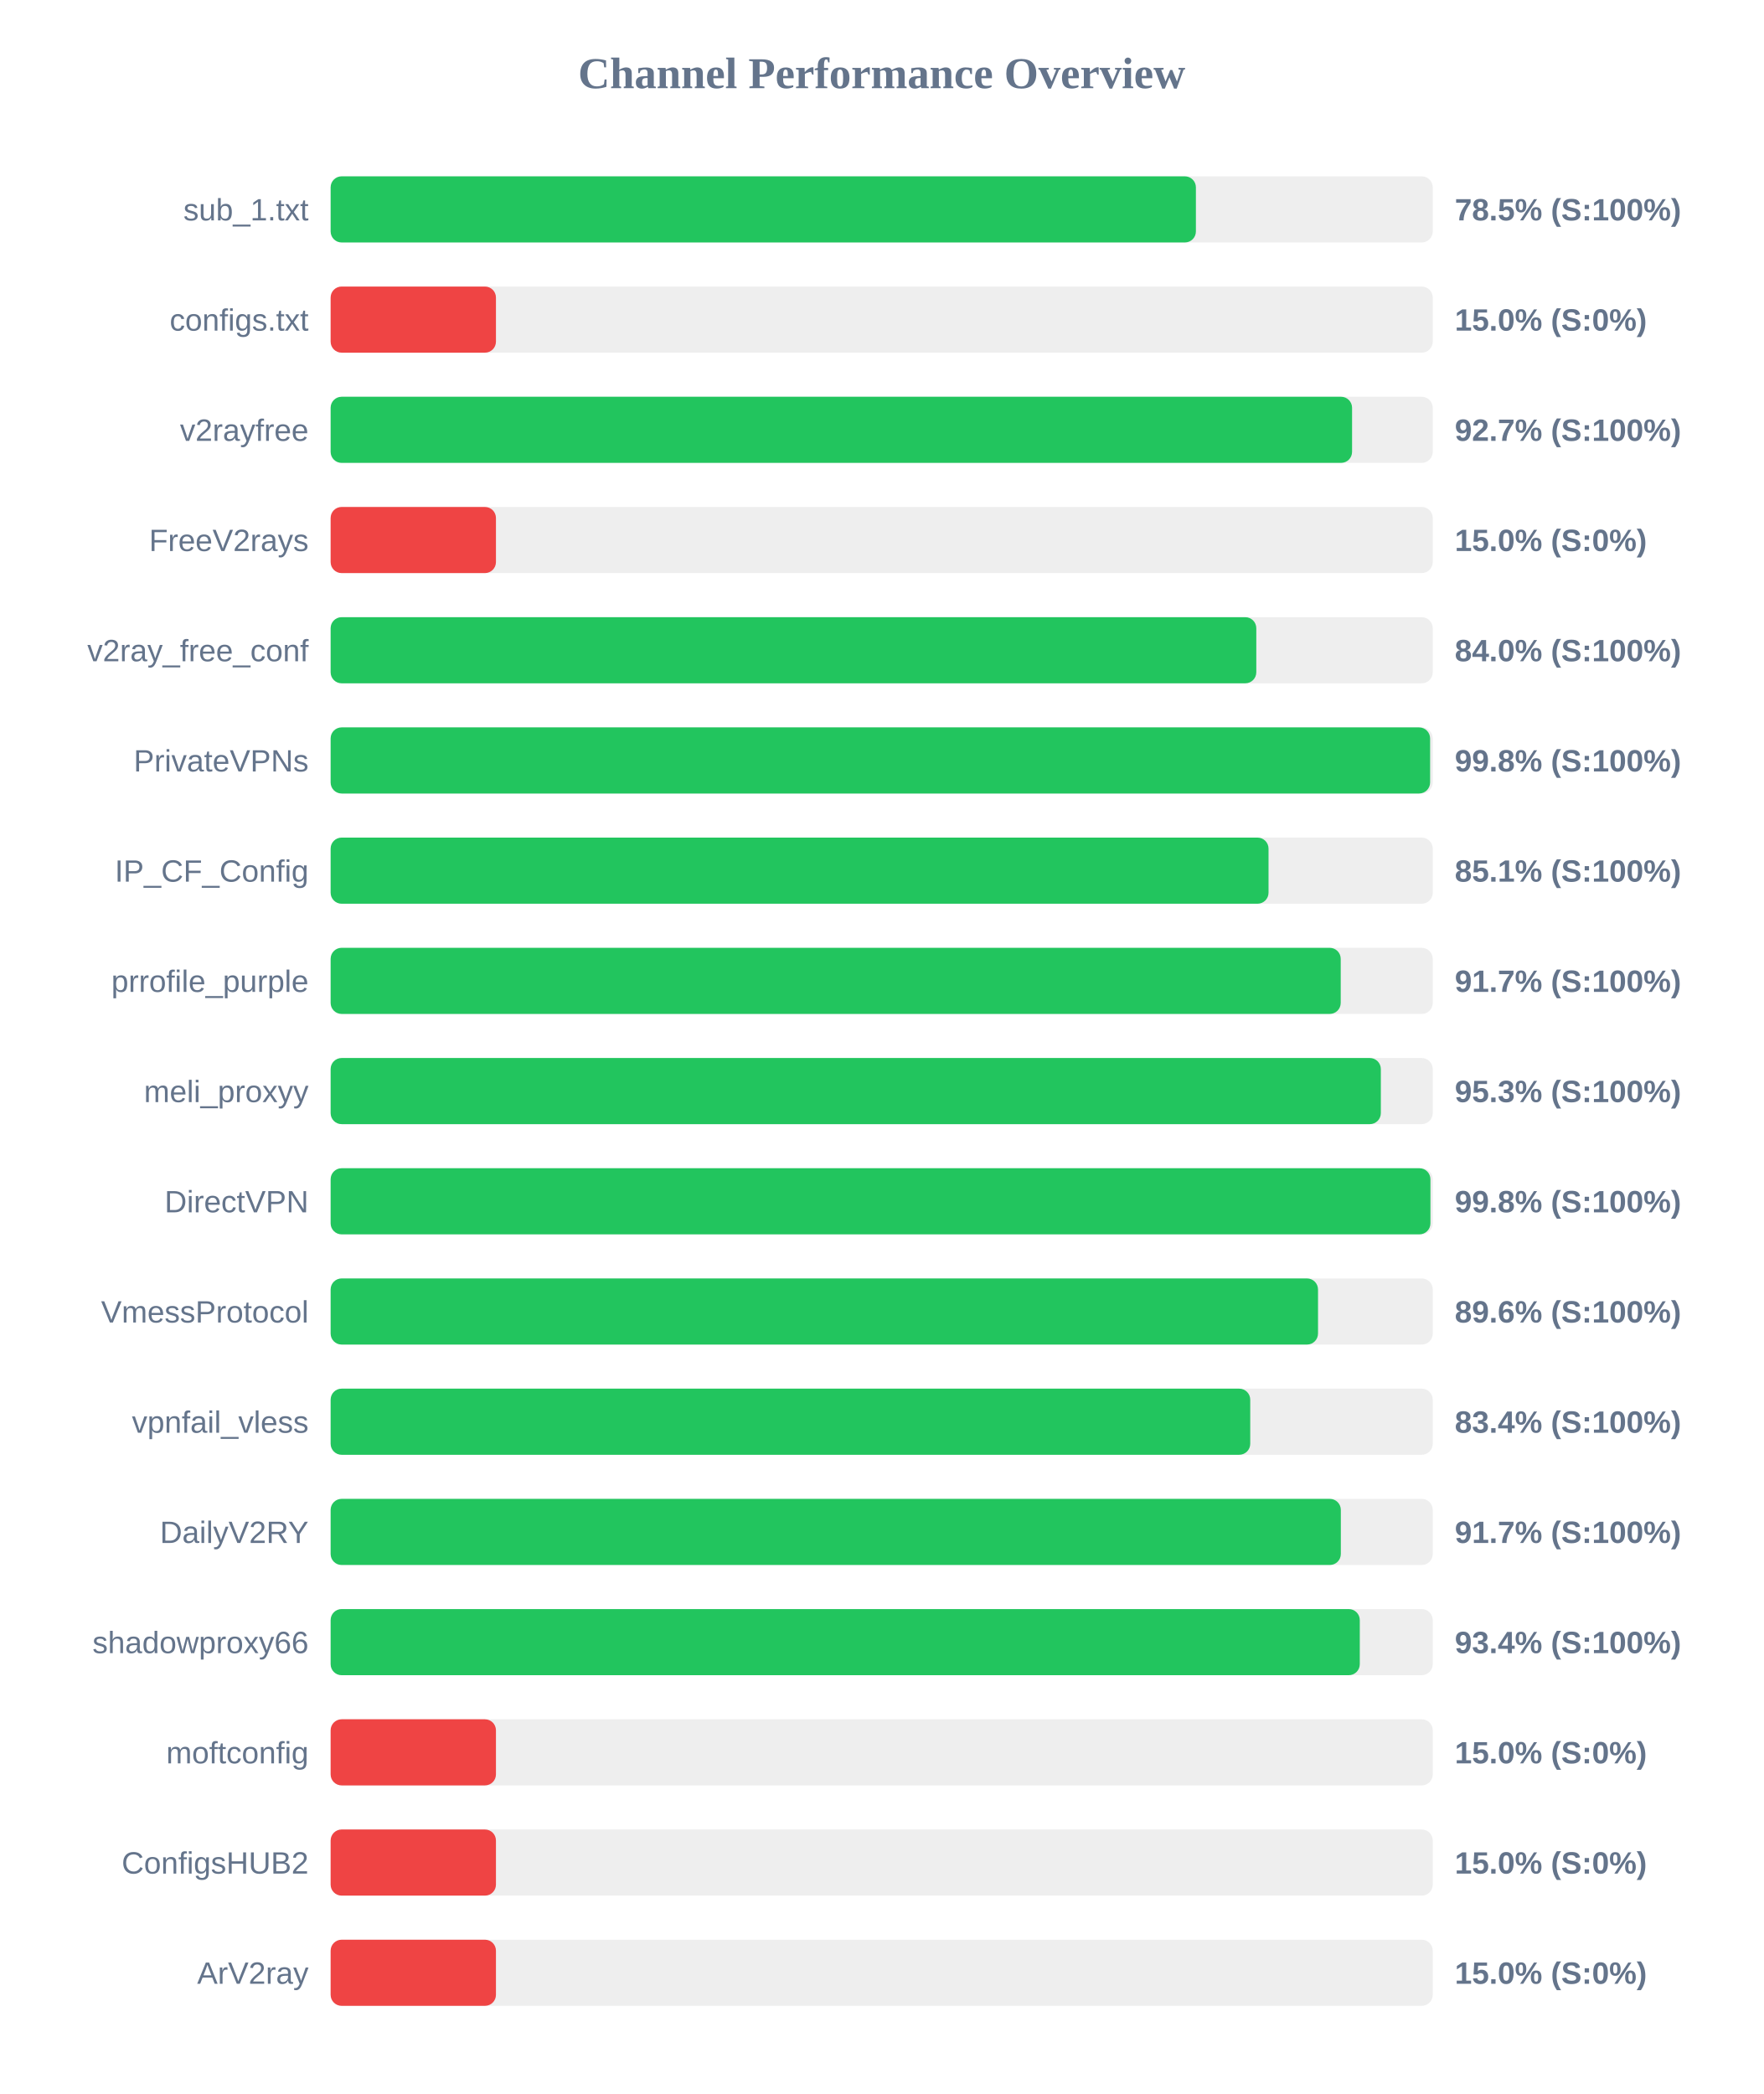
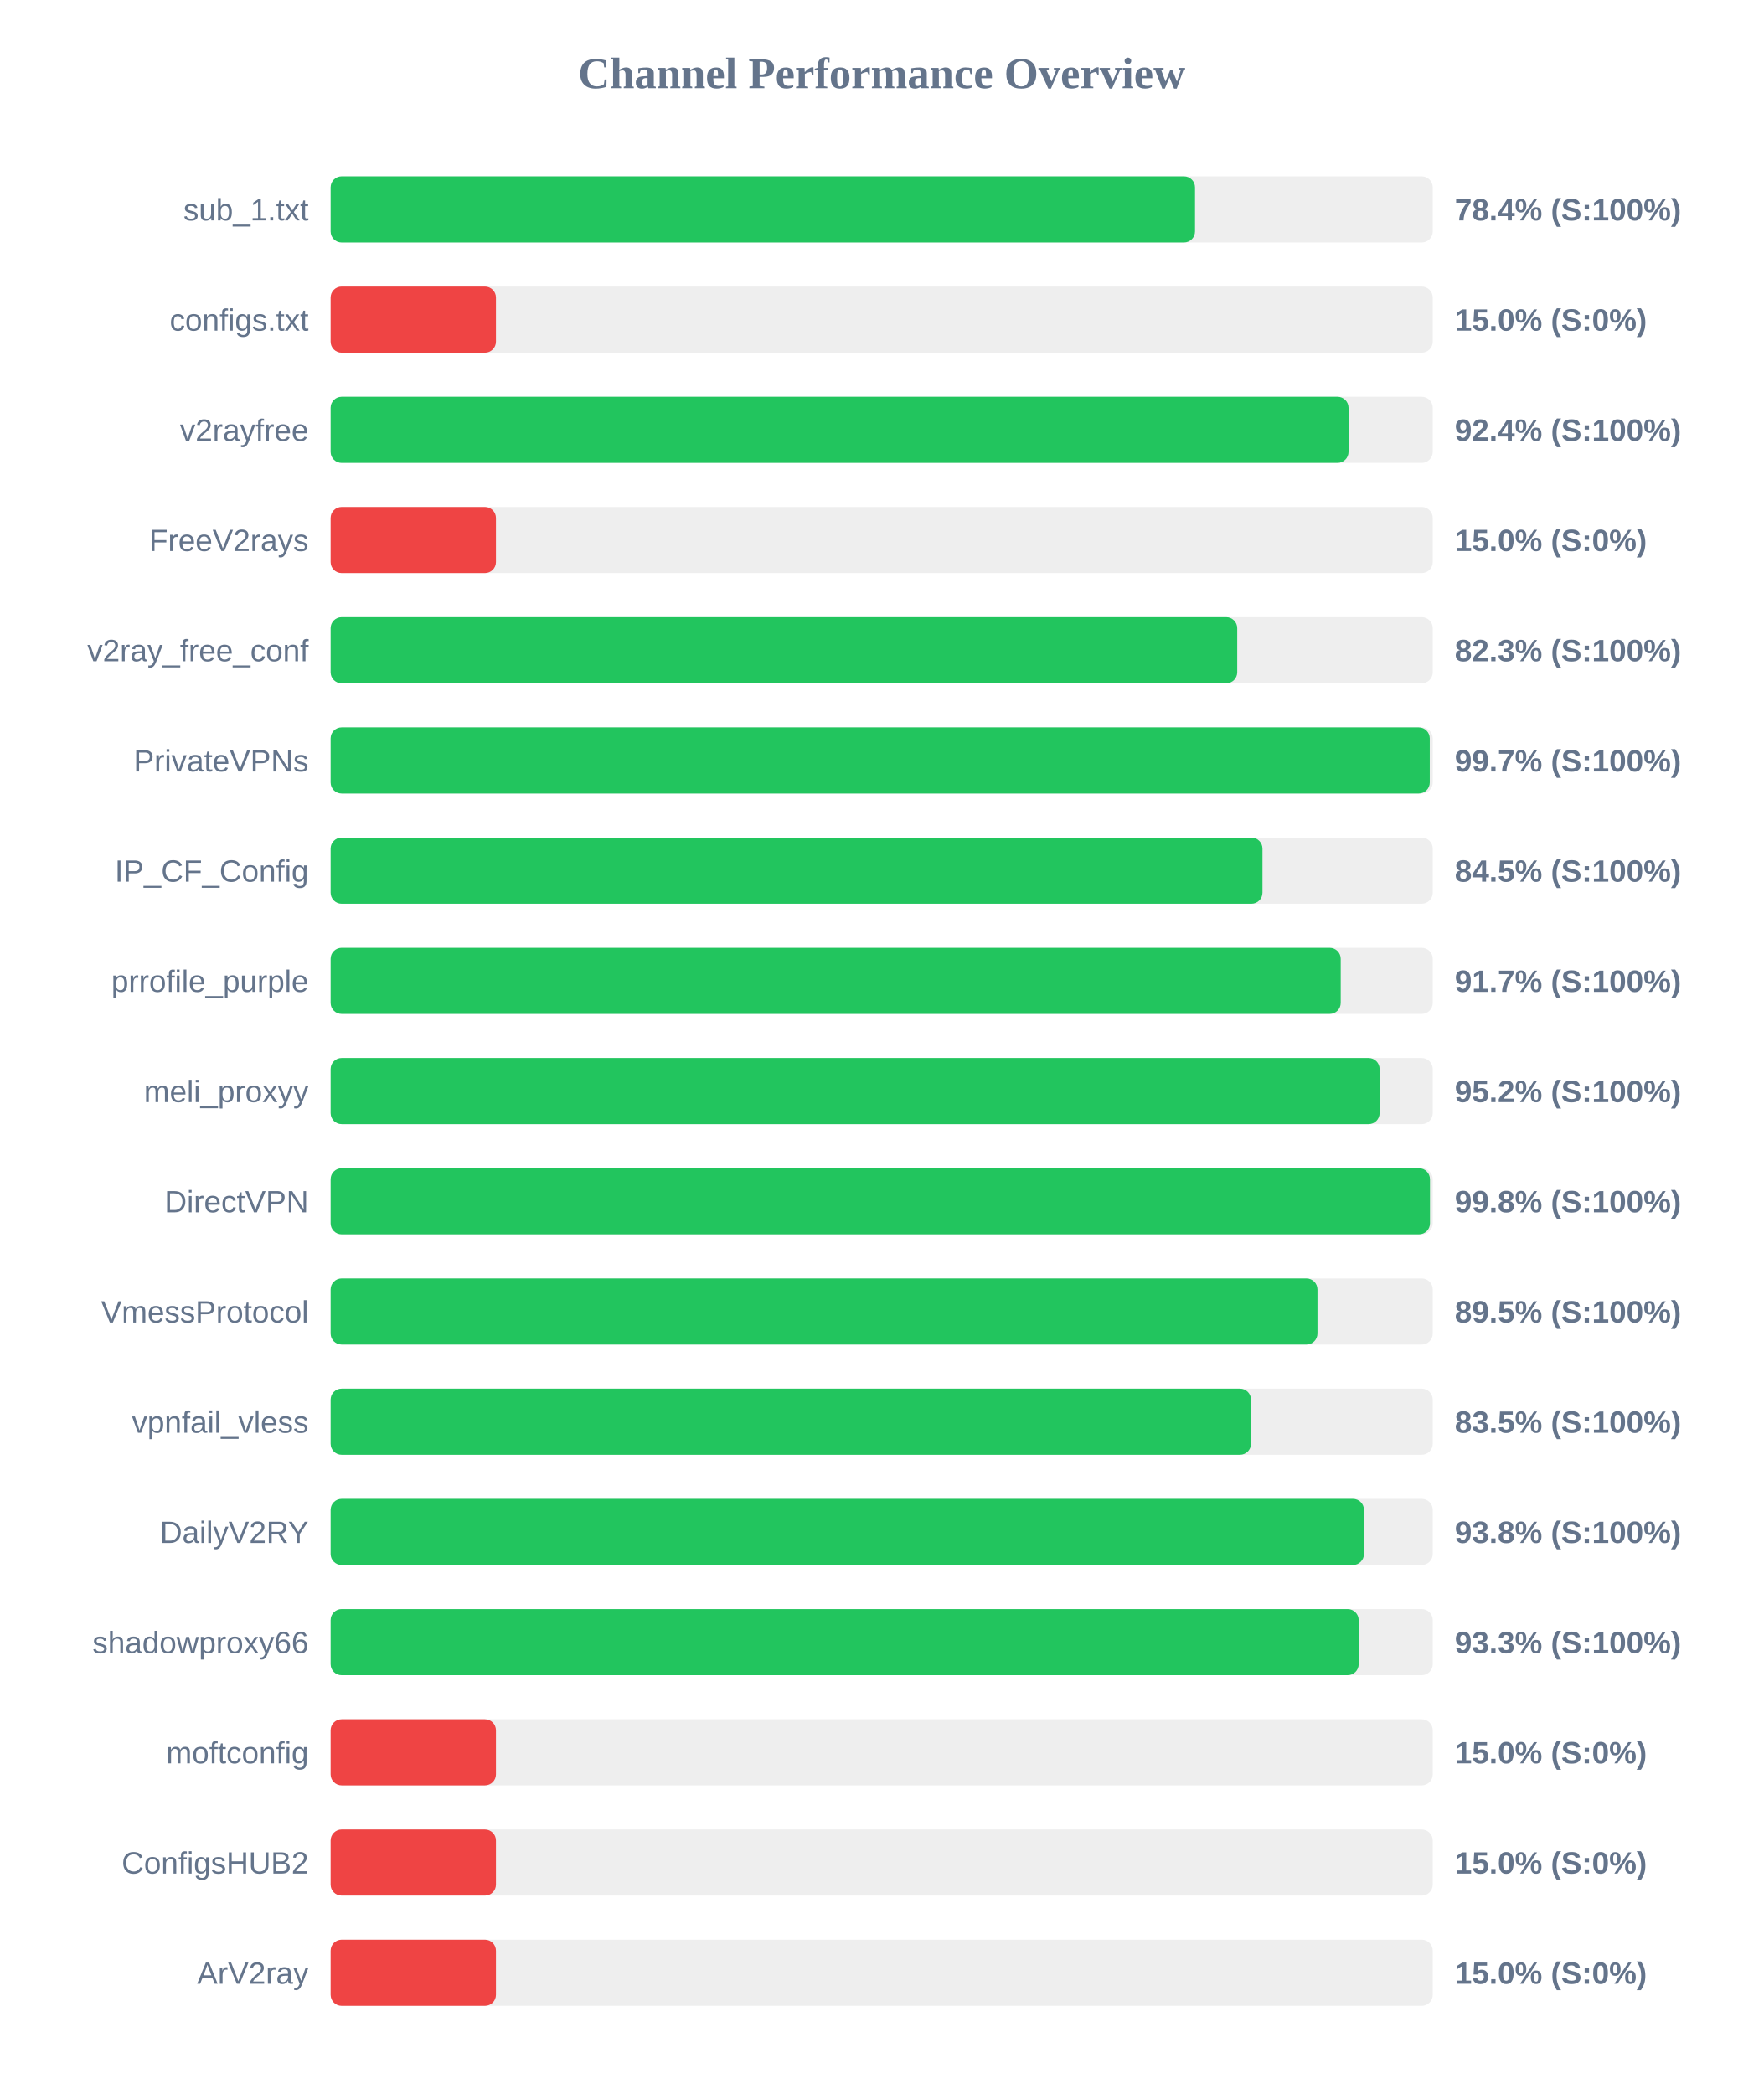
<svg xmlns="http://www.w3.org/2000/svg" width="800" height="950" version="1.1">
  <style>
        .row { font: 14px Arial; fill: #64748b; }
        .score { font: bold 14px Arial; fill: #64748b; }
    </style>
  <text x="400" y="40" text-anchor="middle" font-size="20px" font-weight="bold" fill="#64748b">Channel Performance Overview</text>
  <rect x="150" y="80" width="500" height="30" fill="#eee" rx="5" />
-   <rect x="150" y="80" width="392.55" height="30" fill="#22c55e" rx="5" />
+   <rect x="150" y="80" width="392.15" height="30" fill="#22c55e" rx="5" />
  <text x="140" y="100" text-anchor="end" class="row">sub_1.txt</text>
-   <text x="660" y="100" text-anchor="start" class="score">78.5% (S:100%)</text>
+   <text x="660" y="100" text-anchor="start" class="score">78.4% (S:100%)</text>
  <rect x="150" y="130" width="500" height="30" fill="#eee" rx="5" />
  <rect x="150" y="130" width="75.0" height="30" fill="#ef4444" rx="5" />
  <text x="140" y="150" text-anchor="end" class="row">configs.txt</text>
  <text x="660" y="150" text-anchor="start" class="score">15.0% (S:0%)</text>
  <rect x="150" y="180" width="500" height="30" fill="#eee" rx="5" />
-   <rect x="150" y="180" width="463.4" height="30" fill="#22c55e" rx="5" />
+   <rect x="150" y="180" width="461.8" height="30" fill="#22c55e" rx="5" />
  <text x="140" y="200" text-anchor="end" class="row">v2rayfree</text>
-   <text x="660" y="200" text-anchor="start" class="score">92.7% (S:100%)</text>
+   <text x="660" y="200" text-anchor="start" class="score">92.4% (S:100%)</text>
  <rect x="150" y="230" width="500" height="30" fill="#eee" rx="5" />
  <rect x="150" y="230" width="75.0" height="30" fill="#ef4444" rx="5" />
  <text x="140" y="250" text-anchor="end" class="row">FreeV2rays</text>
  <text x="660" y="250" text-anchor="start" class="score">15.0% (S:0%)</text>
  <rect x="150" y="280" width="500" height="30" fill="#eee" rx="5" />
-   <rect x="150" y="280" width="419.95" height="30" fill="#22c55e" rx="5" />
+   <rect x="150" y="280" width="411.3" height="30" fill="#22c55e" rx="5" />
  <text x="140" y="300" text-anchor="end" class="row">v2ray_free_conf</text>
-   <text x="660" y="300" text-anchor="start" class="score">84.0% (S:100%)</text>
+   <text x="660" y="300" text-anchor="start" class="score">82.3% (S:100%)</text>
  <rect x="150" y="330" width="500" height="30" fill="#eee" rx="5" />
-   <rect x="150" y="330" width="498.8" height="30" fill="#22c55e" rx="5" />
+   <rect x="150" y="330" width="498.65" height="30" fill="#22c55e" rx="5" />
  <text x="140" y="350" text-anchor="end" class="row">PrivateVPNs</text>
-   <text x="660" y="350" text-anchor="start" class="score">99.8% (S:100%)</text>
+   <text x="660" y="350" text-anchor="start" class="score">99.7% (S:100%)</text>
  <rect x="150" y="380" width="500" height="30" fill="#eee" rx="5" />
-   <rect x="150" y="380" width="425.5" height="30" fill="#22c55e" rx="5" />
+   <rect x="150" y="380" width="422.75" height="30" fill="#22c55e" rx="5" />
  <text x="140" y="400" text-anchor="end" class="row">IP_CF_Config</text>
-   <text x="660" y="400" text-anchor="start" class="score">85.1% (S:100%)</text>
+   <text x="660" y="400" text-anchor="start" class="score">84.5% (S:100%)</text>
  <rect x="150" y="430" width="500" height="30" fill="#eee" rx="5" />
  <rect x="150" y="430" width="458.25" height="30" fill="#22c55e" rx="5" />
  <text x="140" y="450" text-anchor="end" class="row">prrofile_purple</text>
  <text x="660" y="450" text-anchor="start" class="score">91.7% (S:100%)</text>
  <rect x="150" y="480" width="500" height="30" fill="#eee" rx="5" />
-   <rect x="150" y="480" width="476.45" height="30" fill="#22c55e" rx="5" />
+   <rect x="150" y="480" width="475.9" height="30" fill="#22c55e" rx="5" />
  <text x="140" y="500" text-anchor="end" class="row">meli_proxyy</text>
-   <text x="660" y="500" text-anchor="start" class="score">95.3% (S:100%)</text>
+   <text x="660" y="500" text-anchor="start" class="score">95.2% (S:100%)</text>
  <rect x="150" y="530" width="500" height="30" fill="#eee" rx="5" />
-   <rect x="150" y="530" width="498.95" height="30" fill="#22c55e" rx="5" />
+   <rect x="150" y="530" width="498.75" height="30" fill="#22c55e" rx="5" />
  <text x="140" y="550" text-anchor="end" class="row">DirectVPN</text>
  <text x="660" y="550" text-anchor="start" class="score">99.8% (S:100%)</text>
  <rect x="150" y="580" width="500" height="30" fill="#eee" rx="5" />
-   <rect x="150" y="580" width="447.95" height="30" fill="#22c55e" rx="5" />
+   <rect x="150" y="580" width="447.7" height="30" fill="#22c55e" rx="5" />
  <text x="140" y="600" text-anchor="end" class="row">VmessProtocol</text>
-   <text x="660" y="600" text-anchor="start" class="score">89.6% (S:100%)</text>
+   <text x="660" y="600" text-anchor="start" class="score">89.5% (S:100%)</text>
  <rect x="150" y="630" width="500" height="30" fill="#eee" rx="5" />
-   <rect x="150" y="630" width="417.2" height="30" fill="#22c55e" rx="5" />
+   <rect x="150" y="630" width="417.55" height="30" fill="#22c55e" rx="5" />
  <text x="140" y="650" text-anchor="end" class="row">vpnfail_vless</text>
-   <text x="660" y="650" text-anchor="start" class="score">83.4% (S:100%)</text>
+   <text x="660" y="650" text-anchor="start" class="score">83.5% (S:100%)</text>
  <rect x="150" y="680" width="500" height="30" fill="#eee" rx="5" />
-   <rect x="150" y="680" width="458.3" height="30" fill="#22c55e" rx="5" />
+   <rect x="150" y="680" width="468.8" height="30" fill="#22c55e" rx="5" />
  <text x="140" y="700" text-anchor="end" class="row">DailyV2RY</text>
-   <text x="660" y="700" text-anchor="start" class="score">91.7% (S:100%)</text>
+   <text x="660" y="700" text-anchor="start" class="score">93.8% (S:100%)</text>
  <rect x="150" y="730" width="500" height="30" fill="#eee" rx="5" />
-   <rect x="150" y="730" width="466.9" height="30" fill="#22c55e" rx="5" />
+   <rect x="150" y="730" width="466.4" height="30" fill="#22c55e" rx="5" />
  <text x="140" y="750" text-anchor="end" class="row">shadowproxy66</text>
-   <text x="660" y="750" text-anchor="start" class="score">93.4% (S:100%)</text>
+   <text x="660" y="750" text-anchor="start" class="score">93.3% (S:100%)</text>
  <rect x="150" y="780" width="500" height="30" fill="#eee" rx="5" />
  <rect x="150" y="780" width="75.0" height="30" fill="#ef4444" rx="5" />
  <text x="140" y="800" text-anchor="end" class="row">moftconfig</text>
  <text x="660" y="800" text-anchor="start" class="score">15.0% (S:0%)</text>
  <rect x="150" y="830" width="500" height="30" fill="#eee" rx="5" />
  <rect x="150" y="830" width="75.0" height="30" fill="#ef4444" rx="5" />
  <text x="140" y="850" text-anchor="end" class="row">ConfigsHUB2</text>
  <text x="660" y="850" text-anchor="start" class="score">15.0% (S:0%)</text>
  <rect x="150" y="880" width="500" height="30" fill="#eee" rx="5" />
  <rect x="150" y="880" width="75.0" height="30" fill="#ef4444" rx="5" />
  <text x="140" y="900" text-anchor="end" class="row">ArV2ray</text>
  <text x="660" y="900" text-anchor="start" class="score">15.0% (S:0%)</text>
</svg>
